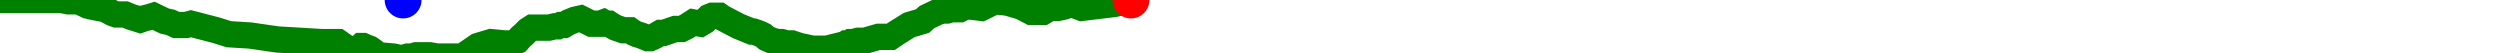
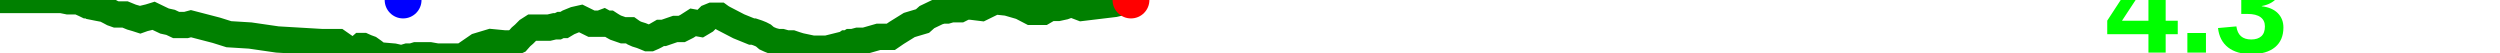
<svg xmlns="http://www.w3.org/2000/svg" baseProfile="full" height="20px" version="1.1" width="950px">
  <defs />
  <path d="M 0 0.0 L 23.44 0.0 L 25.91 0.5 L 27.423 0.5 L 29.941 0.5 L 30.874 1.0 L 31.995 1.5 L 33.024 2.0 L 34.178 2.0 L 34.845 2.5 L 37.338 3.0 L 40.001 3.5 L 40.877 4.0 L 41.848 4.5 L 42.776 5.0 L 44.189 5.5 L 47.531 5.5 L 49.977 6.5 L 51.712 7.0 L 53.262 7.5 L 54.669 7.0 L 56.751 6.5 L 58.366 6.0 L 60.433 7.0 L 62.539 8.0 L 64.829 8.5 L 66.944 9.5 L 68.943 9.5 L 70.7 9.5 L 72.565 9.0 L 82.196 11.5 L 86.97 13.0 L 95.075 13.5 L 105.403 15.0 L 122.398 16.0 L 128.526 16.0 L 132.827 19.0 L 134.828 19.0 L 136.066 18.5 L 137.218 17.5 L 138.047 17.5 L 139.159 18.0 L 140.523 18.5 L 141.936 19.5 L 143.859 21.0 L 149.599 21.5 L 151.811 22.0 L 153.179 22.0 L 154.866 21.5 L 156.511 21.5 L 158.131 21.0 L 159.666 21.0 L 161.381 21.0 L 163.282 21.0 L 166.098 21.5 L 175.713 21.5 L 181.539 17.5 L 186.514 16.0 L 191.687 16.5 L 194.51 16.5 L 196.652 15.5 L 197.972 14.0 L 199.134 13.0 L 200.625 11.5 L 202.186 10.5 L 204.508 10.5 L 206.076 10.5 L 207.368 10.5 L 208.576 10.5 L 210.72 10.0 L 211.974 10.0 L 213.005 9.5 L 214.338 9.5 L 216.014 8.5 L 218.461 7.5 L 220.69 7.0 L 224.743 9.0 L 226.404 9.0 L 228.083 9.0 L 229.422 8.5 L 230.332 9.0 L 230.837 9.0 L 231.428 9.0 L 232.197 9.5 L 233.026 10.0 L 233.934 10.5 L 236.8 11.5 L 237.866 11.5 L 238.639 11.5 L 239.418 11.5 L 240.123 12.0 L 240.903 12.5 L 242.032 13.0 L 243.656 13.5 L 244.915 14.0 L 246.121 14.5 L 247.101 14.5 L 248.246 14.0 L 249.233 13.5 L 250.968 12.5 L 252.224 12.5 L 256.597 11.0 L 259.045 11.0 L 261.03 10.0 L 263.374 8.5 L 266.179 9.0 L 267.86 8.0 L 269.358 6.5 L 270.585 6.0 L 271.547 6.0 L 272.186 6.0 L 272.861 6.0 L 273.407 6.0 L 274.098 6.5 L 274.955 7.0 L 280.742 10.0 L 285.659 12.0 L 286.396 12.0 L 287.897 12.5 L 289.133 13.0 L 290.11 13.5 L 291.276 14.5 L 292.352 15.0 L 293.584 15.5 L 295.538 16.0 L 297.09 16.0 L 298.898 16.5 L 300.945 16.5 L 302.41 17.0 L 304.028 17.5 L 308.757 18.5 L 314.222 18.5 L 320.247 17.0 L 320.881 17.0 L 321.594 16.5 L 322.321 16.5 L 323.161 16.0 L 324.123 16.0 L 325.995 15.5 L 328.563 15.5 L 333.797 14.0 L 334.788 14.0 L 336.024 14.0 L 338.503 14.0 L 340.692 12.5 L 345.524 9.5 L 347.18 9.0 L 350.556 8.0 L 352.237 6.5 L 356.403 4.5 L 358.163 4.0 L 359.83 4.0 L 361.55 3.5 L 363.139 3.5 L 364.832 3.5 L 366.828 2.5 L 368.876 2.5 L 372.963 3.0 L 378.065 0.5 L 382.808 1.0 L 387.97 2.5 L 391.823 4.5 L 394.526 4.5 L 396.432 4.5 L 399.001 3.0 L 402.051 3.0 L 404.355 2.5 L 407.073 1.5 L 411.024 3.0 L 423.482 1.5 L 429.77 0.0 L 429.77 0.0" fill="none" stroke="green" stroke-width="10" />
  <circle cx="429.77" cy="0" fill="red" r="7" stroke="none" />
  <circle cx="153.179" cy="0" fill="blue" r="7" stroke="none" />
+   <text fill="#00ff00" font-family="Arial" font-size="50px" font-weight="bold" stroke="none" x="800" y="20">4.3</text>
</svg>
